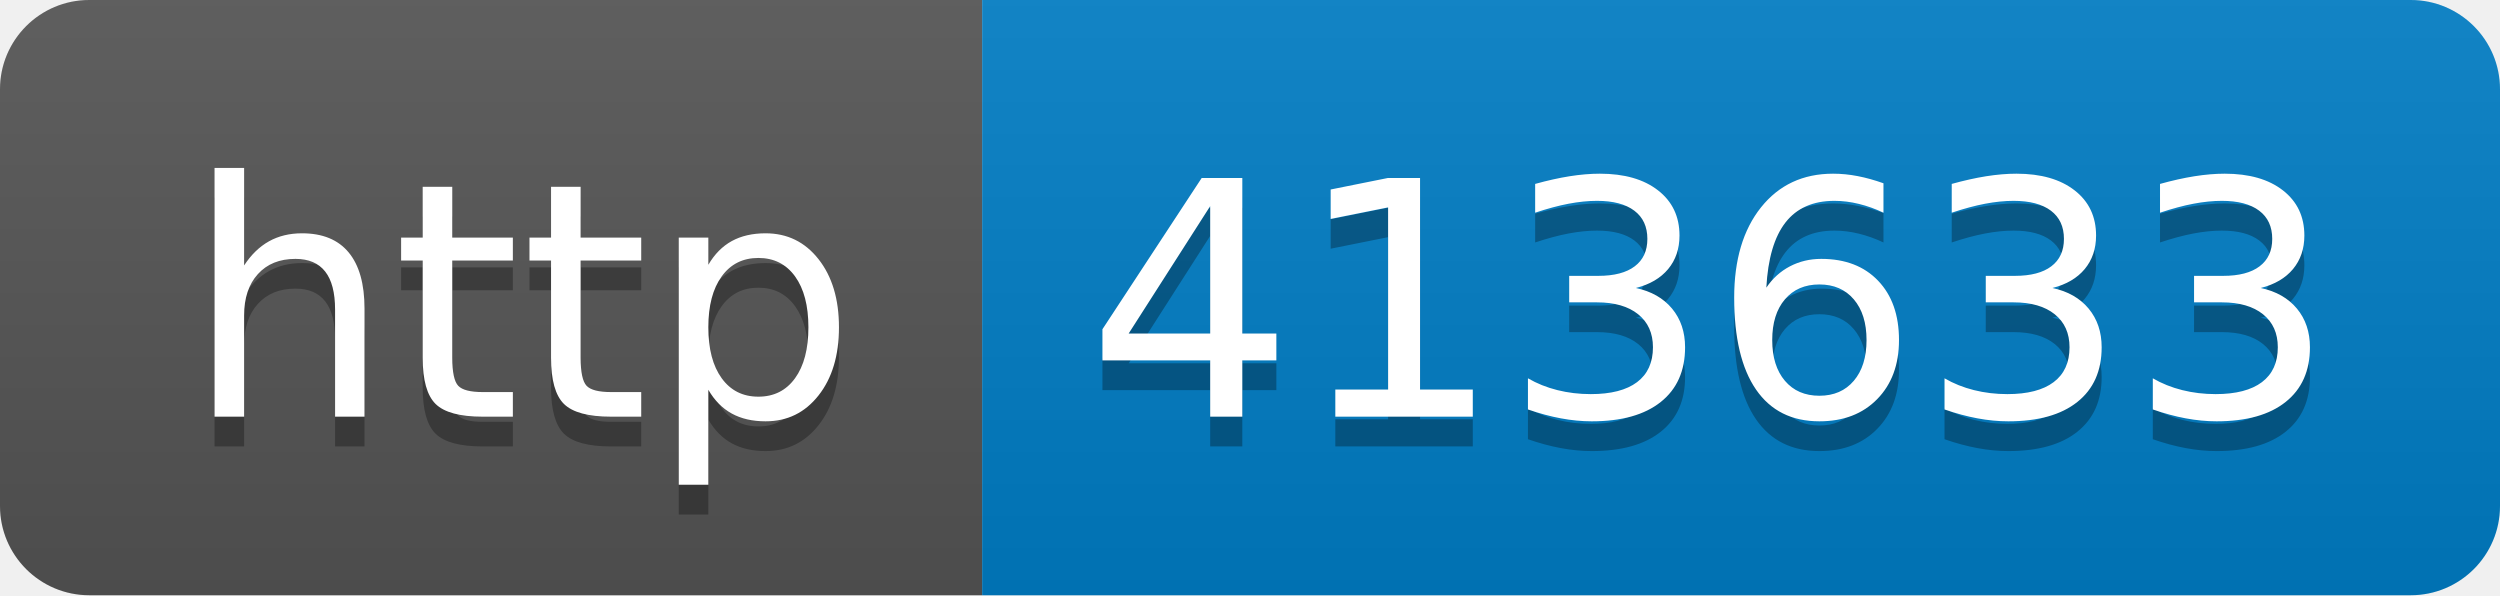
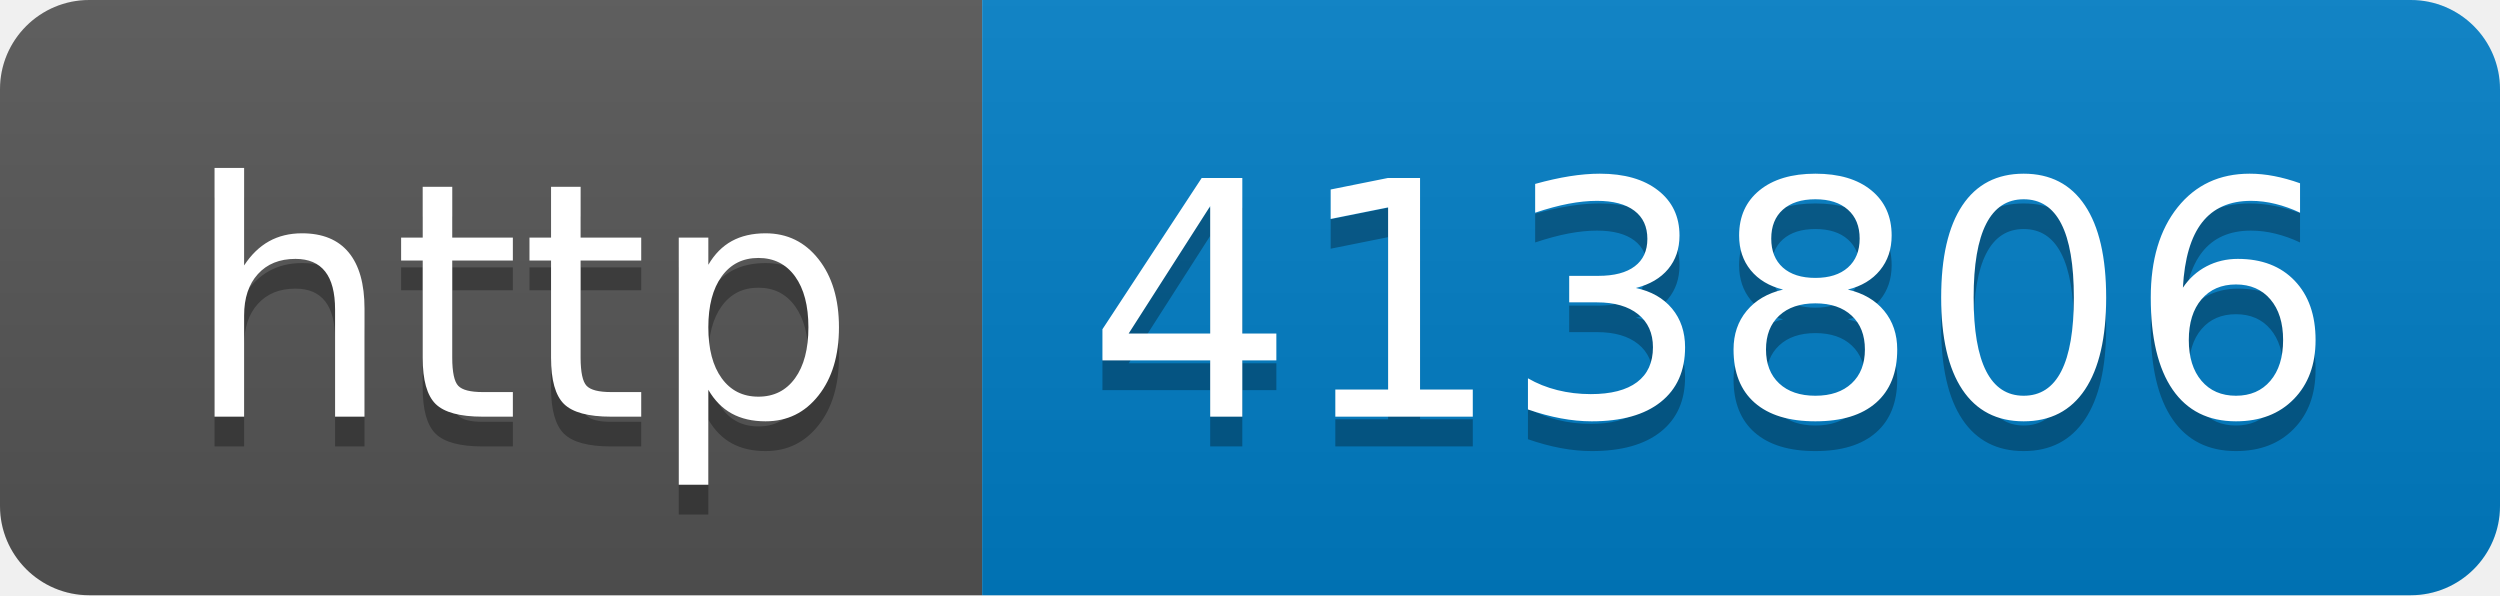
- <svg xmlns="http://www.w3.org/2000/svg" width="84" height="20" role="img" aria-label="http: 413633">
+ <svg xmlns="http://www.w3.org/2000/svg" width="84" height="20" role="img" aria-label="http: 413806">
  <linearGradient id="s" x2="0" y2="100%">
    <stop offset="0" stop-color="#bbb" stop-opacity=".1" />
    <stop offset="1" stop-opacity=".1" />
  </linearGradient>
  <clipPath id="r">
    <rect width="84" height="20" rx="3" fill="#fff" />
  </clipPath>
  <g clip-path="url(#r)">
    <rect width="33" height="20" fill="#555" />
    <rect x="33" width="51" height="20" fill="#007ec6" />
    <rect width="84" height="20" fill="url(#s)" />
  </g>
  <g fill="#fff" text-anchor="middle" font-family="Verdana,Geneva,DejaVu Sans,sans-serif" text-rendering="geometricPrecision" font-size="110">
    <text aria-hidden="true" x="175" y="150" fill="#010101" fill-opacity=".3" transform="scale(.1)" textLength="230">http</text>
    <text x="175" y="140" transform="scale(.1)" fill="#fff" textLength="230">http</text>
-     <text aria-hidden="true" x="575" y="150" fill="#010101" fill-opacity=".3" transform="scale(.1)" textLength="410">413633</text>
-     <text x="575" y="140" transform="scale(.1)" fill="#fff" textLength="410">413633</text>
+     <text aria-hidden="true" x="575" y="150" fill="#010101" fill-opacity=".3" transform="scale(.1)" textLength="410">413806</text>
+     <text x="575" y="140" transform="scale(.1)" fill="#fff" textLength="410">413806</text>
  </g>
</svg>
